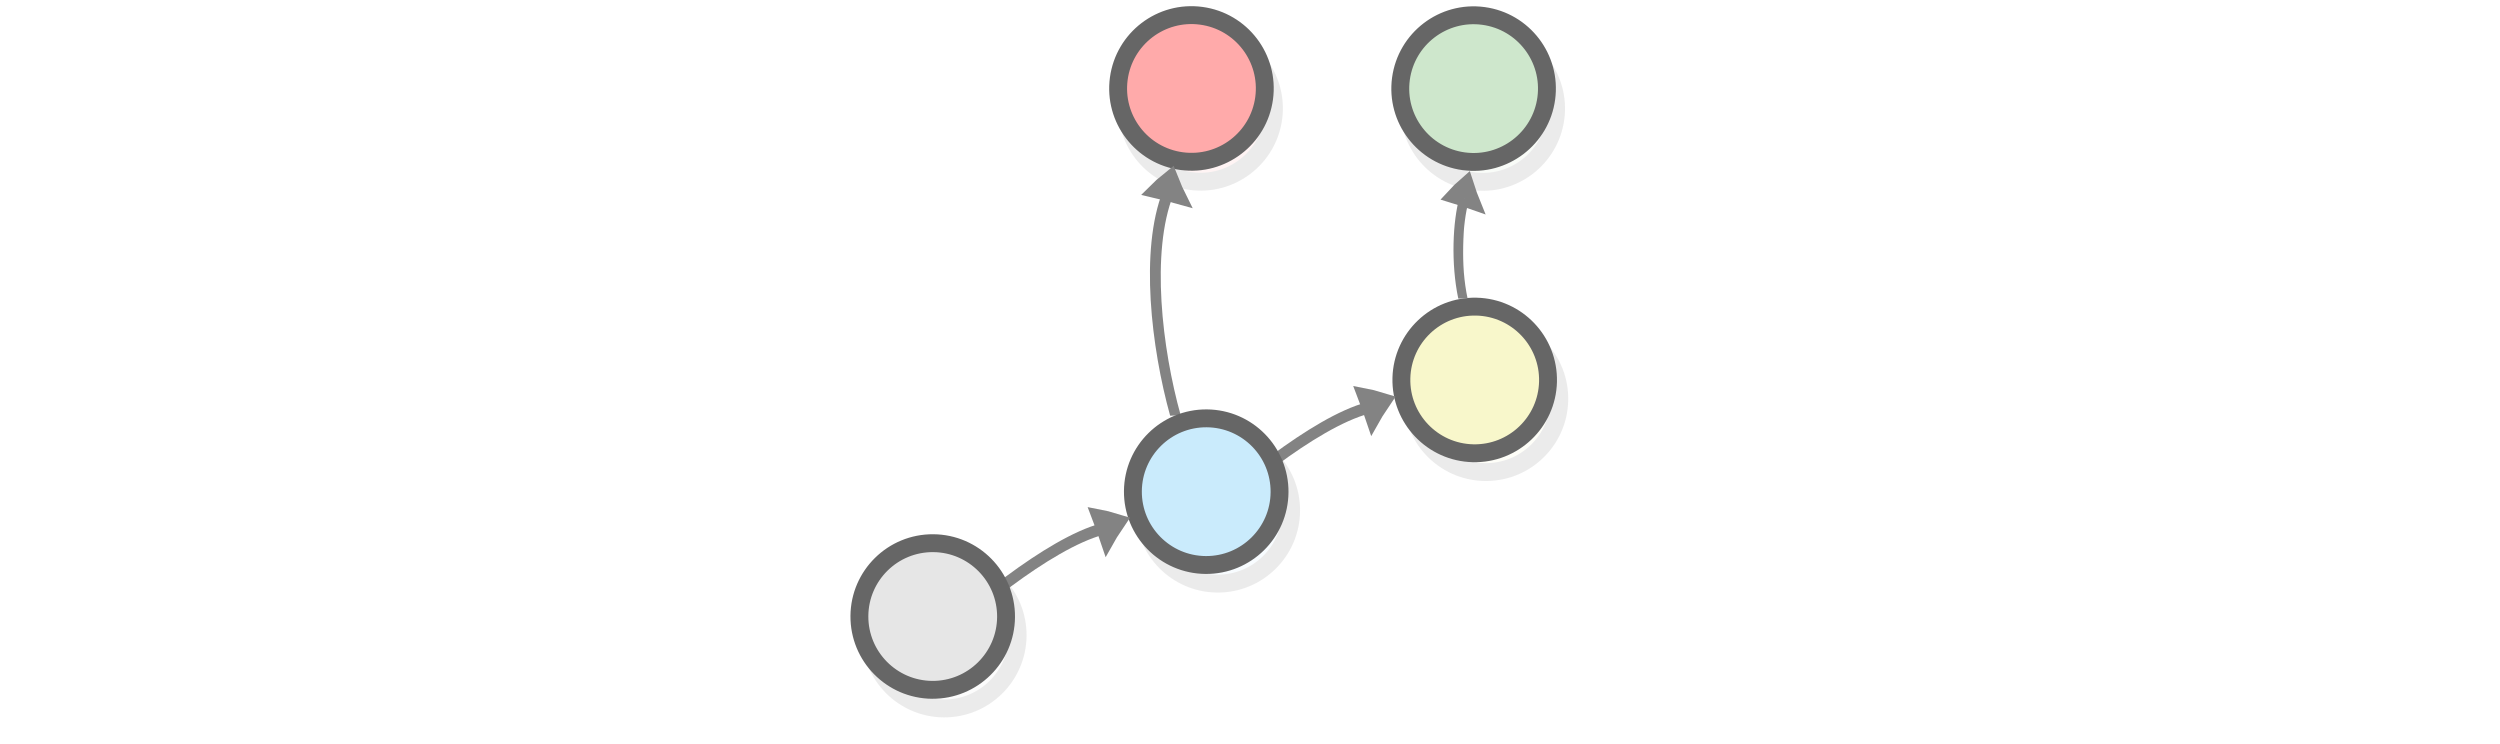
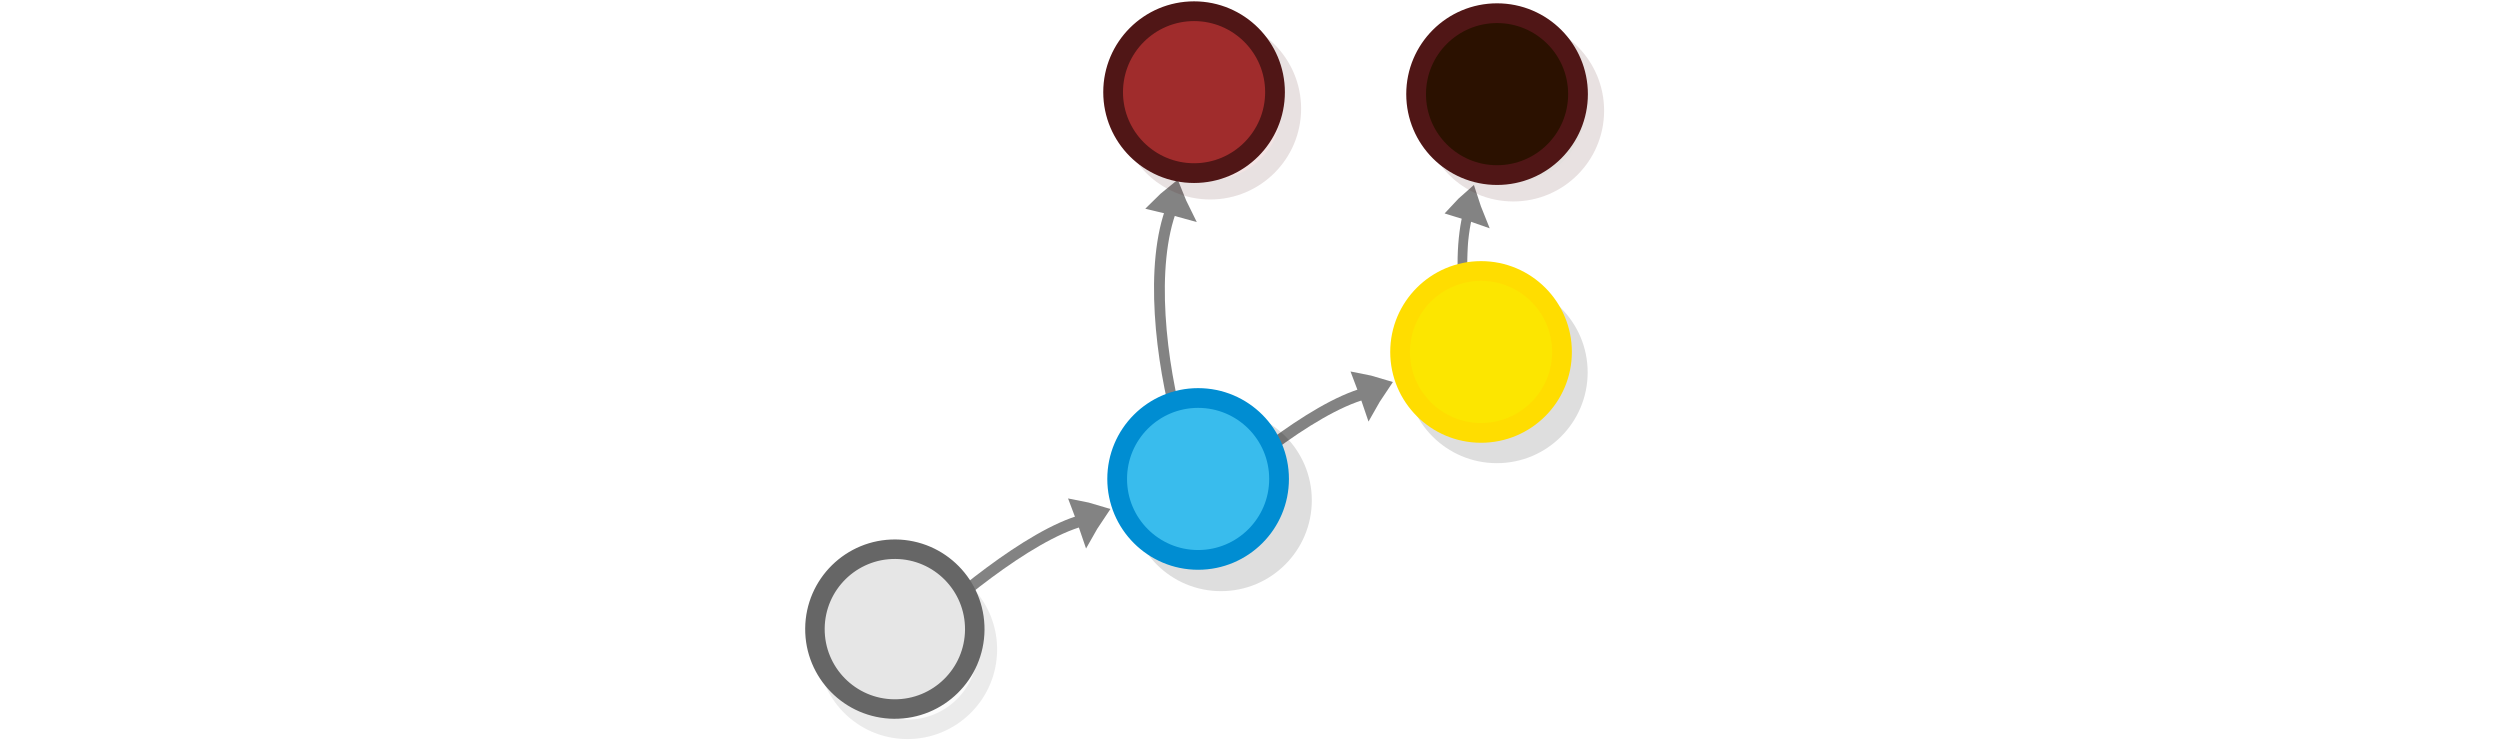
<svg xmlns="http://www.w3.org/2000/svg" viewBox="0 0 595.3 177" version="1.1" id="svg3397">
  <defs id="defs3401" />
-   <g id="g2760-9-8-7" transform="matrix(0.501908,0.501908,-0.501908,0.501908,268.519,-129.562)" style="fill:#ffaaaa">
-     <g id="g2749-4-6" style="fill:#ffaaaa;fill-opacity:1;stroke:#666666" transform="rotate(-37.32803,183.1764,-58.62754)">
-       <circle cx="55.441" cy="90.581" r="24.6" id="circle3369-5-5" style="opacity:0.13;fill:#ffaaaa;fill-opacity:1;stroke:#666666;stroke-width:6;stroke-miterlimit:10" />
-       <circle fill="#d71920" stroke="#be1e2d" cx="51.508" cy="84.367" r="24.6" id="circle3383-6-6" style="fill:#ffaaaa;fill-opacity:1;stroke:#666666;stroke-width:6;stroke-miterlimit:10" />
-     </g>
-   </g>
-   <g id="g2749-7-7" style="fill:#f8f7cb;fill-opacity:1;stroke:#666666" transform="matrix(0.709592,0.01739057,-0.01739057,0.709592,316.0731,29.71034)">
-     <circle cx="55.441" cy="90.581" r="24.6" id="circle3369-7-4" style="opacity:0.13;fill:#f8f7cb;fill-opacity:1;stroke:#666666;stroke-width:6;stroke-miterlimit:10" />
-     <circle fill="#d71920" stroke="#be1e2d" cx="51.508" cy="84.367" r="24.6" id="circle3383-4-5" style="fill:#f8f7cb;fill-opacity:1;stroke:#666666;stroke-width:6;stroke-miterlimit:10" />
-   </g>
-   <g id="g2760-9-8-7-3" transform="matrix(0.501908,0.501908,-0.501908,0.501908,335.7041,-129.5255)" style="fill:#cee7cc;fill-opacity:1">
-     <g id="g2749-4-6-6" style="fill:#cee7cc;fill-opacity:1;stroke:#666666" transform="rotate(-37.32803,183.1764,-58.62754)">
-       <circle cx="55.441" cy="90.581" r="24.6" id="circle3369-5-5-7" style="opacity:0.13;fill:#cee7cc;fill-opacity:1;stroke:#666666;stroke-width:6;stroke-miterlimit:10" />
-       <circle fill="#d71920" stroke="#be1e2d" cx="51.508" cy="84.367" r="24.6" id="circle3383-6-6-5" style="fill:#cee7cc;fill-opacity:1;stroke:#666666;stroke-width:6;stroke-miterlimit:10" />
-     </g>
-   </g>
-   <g style="display:inline;fill:#dddddd;stroke:#838383;stroke-width:6.389;stroke-miterlimit:10" id="g1482-7-0-25-1-3-3-20-7" transform="matrix(0.00954049,-0.2198113,0.2595733,0.05660609,287.4712,101.0526)">
+   <g style="display:inline;fill:#dddddd;stroke:#838383;stroke-width:6.389;stroke-miterlimit:10" id="g1482-7-0-25-1-3-3-20-7" transform="matrix(0.00954049,-0.2198113,0.2595733,0.05660609,288.4429,104.3436)">
    <path style="stroke-width:35.526" id="path1478-7-9-8-5-1-6-2-5" transform="matrix(0.4768,-0.02932,0.03214,0.42867,147.58,197.367)" d="m 315.1,101.79 c 10.682,-4.135 21.77,-7.738 33.127,-11.074 -8.518,-8.139 -17.577,-16.01 -27.178,-23.616 -2.04,12.119 -3.103,21.663 -5.949,34.69 z" />
    <path style="stroke-width:10.649;paint-order:markers fill stroke" id="path1480-1-3-9-5-4-7-3-9" transform="matrix(0.89574,0,0,0.81736,18.384,154.236)" d="m 197.036,89.49 c 39.237,-9.724 89.303,-9.828 120.462,-3.317" />
  </g>
-   <g style="display:inline;fill:#dddddd;stroke:#838383;stroke-width:6.389;stroke-miterlimit:10" id="g1482-7-0-25-1-3-3-20-6" transform="matrix(0.1942118,-0.09803959,0.0968445,0.2834058,325.7072,61.39466)">
+   <g style="display:inline;fill:#dddddd;stroke:#838383;stroke-width:6.389;stroke-miterlimit:10" id="g1482-7-0-25-1-3-3-20-6" transform="matrix(0.1942118,-0.09803959,0.0968445,0.2834058,325.0598,57.92786)">
    <path style="stroke-width:16.098" id="path1478-7-9-8-5-1-6-2-1" d="m -51.93,115.296 c 4.547,-2.495 9.332,-4.788 14.267,-6.985 -4.716,-2.929 -9.657,-5.706 -14.824,-8.333 0.212,5.349 0.631,9.525 0.557,15.318 z" />
    <path style="fill:none;stroke-width:9.112;paint-order:markers fill stroke" id="path1480-1-3-9-5-4-7-3-2" d="m -280.678,131.29 c 53.242,-12.743 165.317,-32.911 227.473,-23.665" />
  </g>
-   <g style="display:inline;fill:#dddddd;stroke:#838383;stroke-width:6.389;stroke-miterlimit:10" id="g1482-7-0-25-1-3-3-20-6-9" transform="matrix(0.00502584,-0.2174965,0.2956074,0.0481034,210.2134,100.9712)">
+   <g style="display:inline;fill:#dddddd;stroke:#838383;stroke-width:6.389;stroke-miterlimit:10" id="g1482-7-0-25-1-3-3-20-6-9" transform="matrix(0.00502584,-0.2174965,0.2956074,0.0481034,211.185,104.2622)">
    <path style="stroke-width:35.526" id="path1478-7-9-8-5-1-6-2-1-3" transform="matrix(0.4768,-0.02932,0.03214,0.42867,147.58,197.367)" d="m 315.1,101.79 c 10.682,-4.135 21.77,-7.738 33.127,-11.074 -8.518,-8.139 -17.577,-16.01 -27.178,-23.616 -2.04,12.119 -3.103,21.663 -5.949,34.69 z" />
    <path style="fill:none;stroke-width:10.649;paint-order:markers fill stroke" id="path1480-1-3-9-5-4-7-3-2-1" transform="matrix(0.89574,0,0,0.81736,18.384,154.236)" d="M 47.873,98.401 C 126.066,78.448 241.859,64.912 317.498,86.173" />
  </g>
-   <g id="g2760-0-7" transform="matrix(0.501908,0.501908,-0.501908,0.501908,303.9411,48.26259)">
-     <g id="g2749-6-8" style="fill:#caebfc;fill-opacity:1;stroke:#666666" transform="rotate(-44.54511,52.72738,84.30643)">
-       <circle cx="55.441" cy="90.581" r="24.6" id="circle3369-33-3-6" style="opacity:0.13;fill:#caebfc;fill-opacity:1;stroke:#666666;stroke-width:6;stroke-miterlimit:10" />
-       <circle fill="#d71920" stroke="#be1e2d" cx="51.508" cy="84.367" r="24.6" id="circle3383-85-2-8" style="fill:#caebfc;fill-opacity:1;stroke:#666666;stroke-width:6;stroke-miterlimit:10" />
-     </g>
-   </g>
-   <g style="display:inline;fill:#dddddd;stroke:#838383;stroke-width:6.389;stroke-miterlimit:10" id="g1482-7-0-25-1-3-3-20-6-3" transform="matrix(0.1942118,-0.09803959,0.0968445,0.2834058,262.465,90.22814)">
+   <g style="display:inline;fill:#dddddd;stroke:#838383;stroke-width:6.389;stroke-miterlimit:10" id="g1482-7-0-25-1-3-3-20-6-3" transform="matrix(0.1942118,-0.09803959,0.0968445,0.2834058,257.7999,88.16173)">
    <path style="stroke-width:16.098" id="path1478-7-9-8-5-1-6-2-1-5" d="m -51.93,115.296 c 4.547,-2.495 9.332,-4.788 14.267,-6.985 -4.716,-2.929 -9.657,-5.706 -14.824,-8.333 0.212,5.349 0.631,9.525 0.557,15.318 z" />
    <path style="fill:none;stroke-width:9.112;paint-order:markers fill stroke" id="path1480-1-3-9-5-4-7-3-2-6" d="m -280.678,131.29 c 53.242,-12.743 165.317,-32.911 227.473,-23.665" />
  </g>
-   <g id="g2760-0-7-3" transform="matrix(0.501908,0.501908,-0.501908,0.501908,238.8162,77.98878)">
+   <g id="g2760-0-7-3" transform="matrix(0.5470213,0.5470213,-0.5470213,0.5470213,231.3002,74.80737)">
    <g id="g2749-6-8-6" style="fill:#e6e6e6;fill-opacity:1;stroke:#666666" transform="rotate(-44.54511,52.72738,84.30643)">
      <circle cx="55.441" cy="90.581" r="24.6" id="circle3369-33-3-6-7" style="opacity:0.13;fill:#e6e6e6;fill-opacity:1;stroke:#666666;stroke-width:6;stroke-miterlimit:10" />
      <circle fill="#d71920" stroke="#be1e2d" cx="51.508" cy="84.367" r="24.6" id="circle3383-85-2-8-5" style="fill:#e6e6e6;fill-opacity:1;stroke:#666666;stroke-width:6;stroke-miterlimit:10" />
    </g>
  </g>
+   <g id="g5761" transform="matrix(0.7835471,0,0,0.7835471,160.4129,17.67219)">
+     <circle cx="250.164" cy="90.603" r="24.6" id="circle3365" style="opacity:0.13;stroke:#000000;stroke-width:6;stroke-miterlimit:10" />
+     <circle cx="245.364" cy="84.403" r="24.6" id="circle3379" style="fill:#fce600;stroke:#ffdd00;stroke-width:6;stroke-miterlimit:10" />
+   </g>
+   <g id="g4359-0" transform="matrix(0.7835471,0,0,0.7835471,77.77399,62.64573)">
+     <circle cx="271.8" cy="72.1" r="24.6" id="circle3367-8" style="opacity:0.13;stroke:#000000;stroke-width:6;stroke-miterlimit:10" />
+     <circle cx="264.848" cy="65.602" r="24.6" id="circle3381-5" style="fill:#39bced;stroke:#008dd2;stroke-width:6;stroke-miterlimit:10" />
+   </g>
+   <g style="fill:#2b1100;stroke:#501616" transform="matrix(0.7835471,0,0,0.7835471,70.52207,-43.72746)" id="g5765-7-0">
+     <g style="fill:#2b1100;stroke:#501616" transform="translate(18.84403,-5.567554)" id="g2634-4">
+       <circle style="opacity:0.13;fill:#2b1100;stroke:#501616;stroke-width:6;stroke-miterlimit:10" id="circle3375-5-4" r="24.6" cy="94.998" cx="351.041" />
+       <circle style="fill:#2b1100;stroke:#501616;stroke-width:6;stroke-miterlimit:10" id="circle3389-0-5" r="24.6" cy="89.983" cx="346.11" />
+     </g>
+   </g>
+   <g style="fill:#a02c2c;stroke:#501616" transform="matrix(0.7835471,0,0,0.7835471,-1.626773,-44.19754)" id="g5765-7">
+     <g style="fill:#a02c2c;stroke:#501616" transform="translate(18.84403,-5.567554)" id="g2634">
+       <circle style="opacity:0.13;fill:#a02c2c;stroke:#501616;stroke-width:6;stroke-miterlimit:10" id="circle3375-5" r="24.6" cy="94.998" cx="351.041" />
+       <circle style="fill:#a02c2c;stroke:#501616;stroke-width:6;stroke-miterlimit:10" id="circle3389-0" r="24.6" cy="89.983" cx="346.11" />
+     </g>
+   </g>
</svg>
